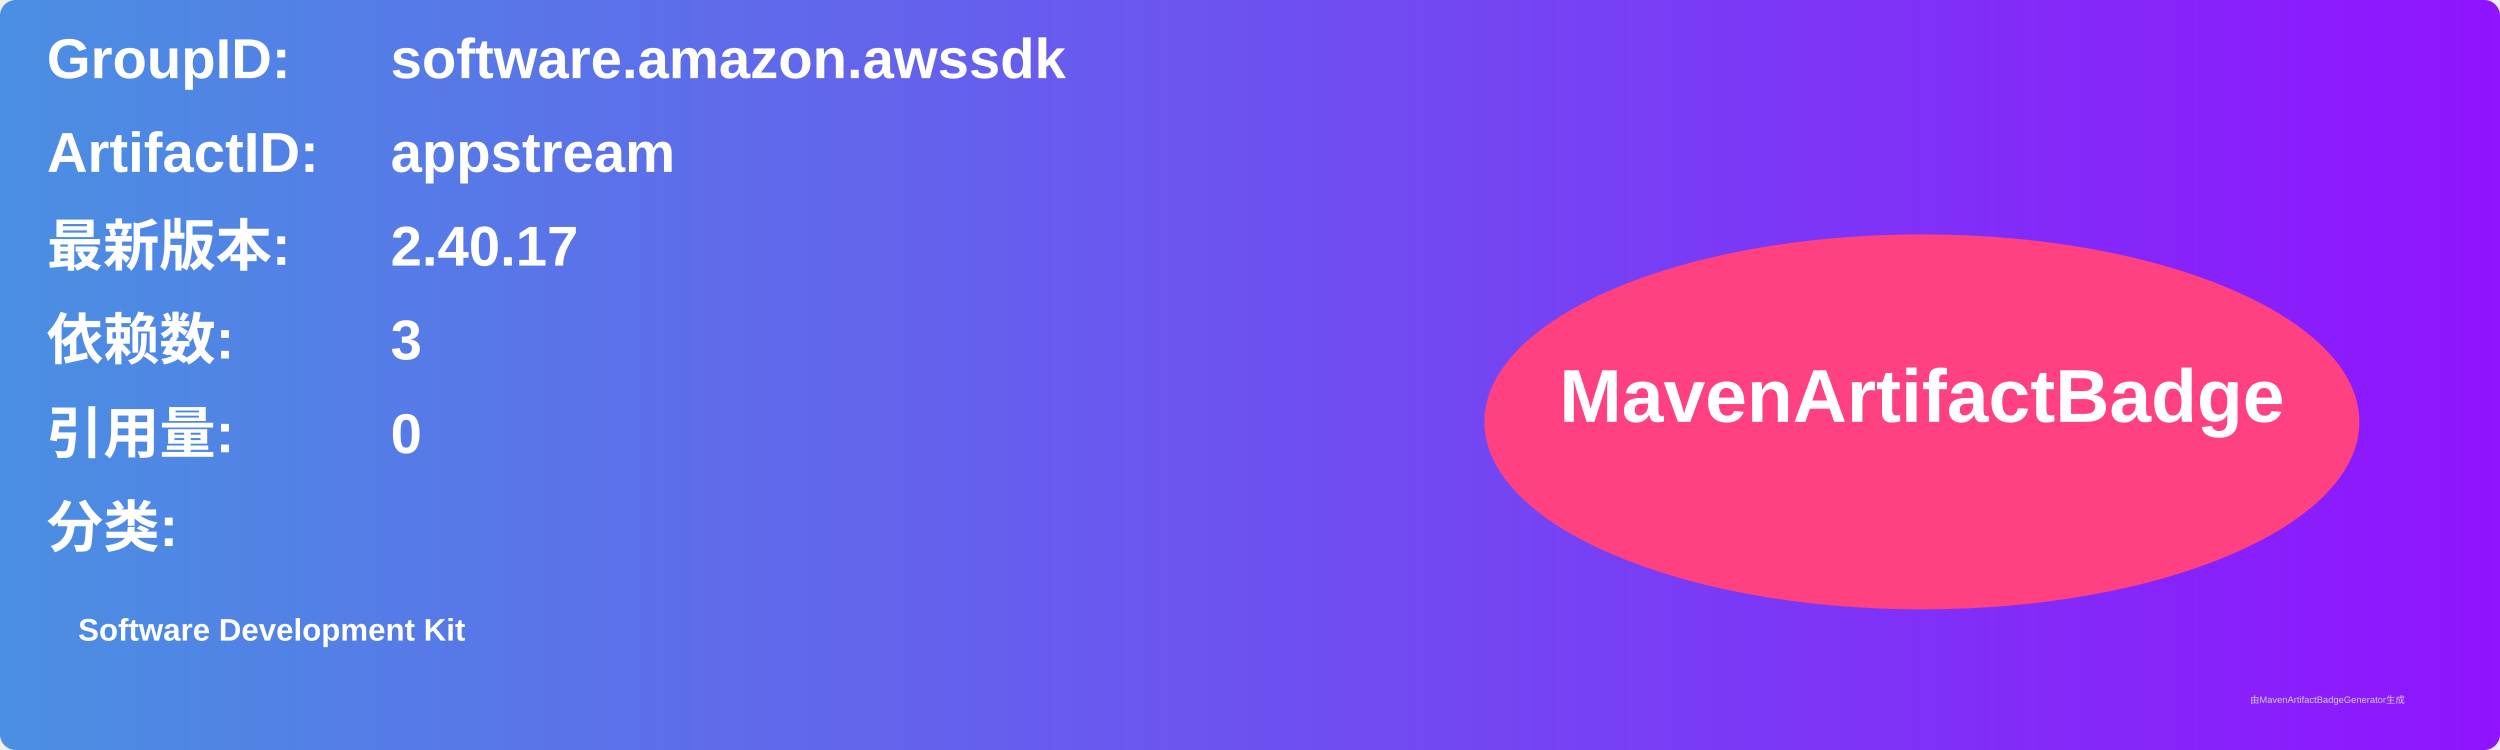
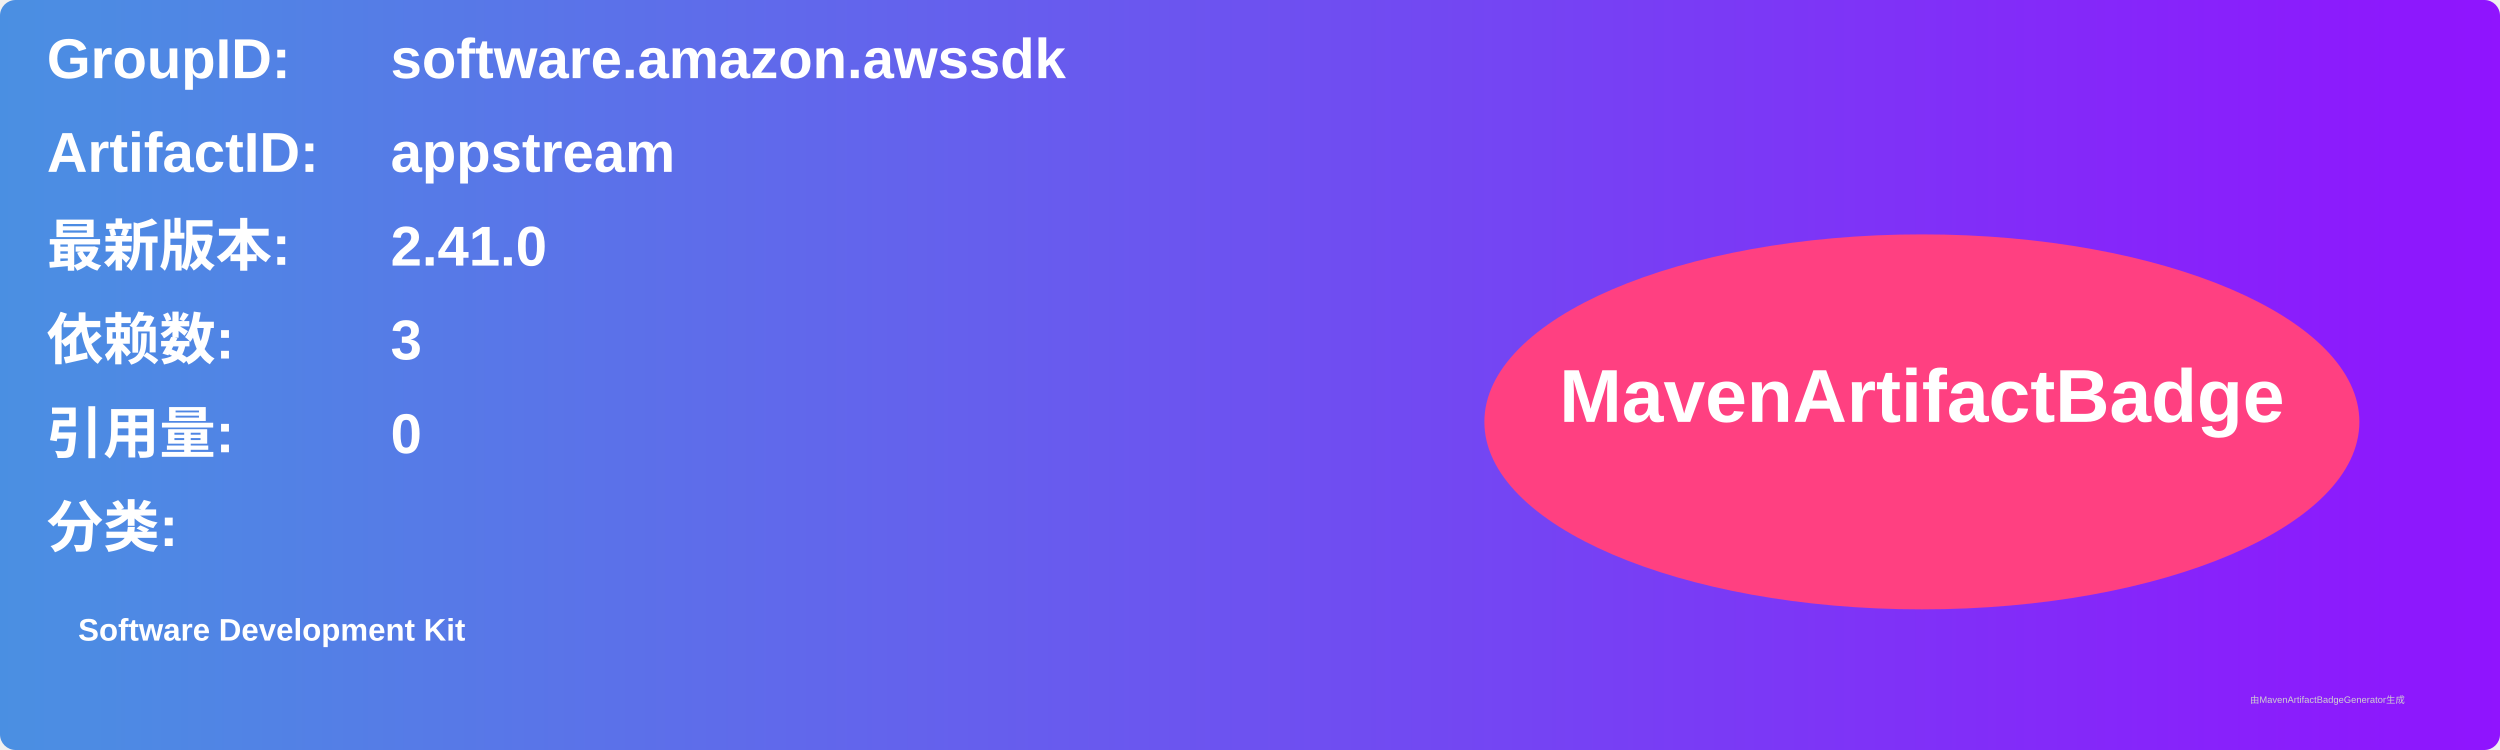
<svg xmlns="http://www.w3.org/2000/svg" width="800" height="240" viewBox="0 0 800 240">
  <linearGradient id="grad" x1="0%" y1="0%" x2="100%" y2="0%">
    <stop offset="0%" stop-color="#4a90e2" />
    <stop offset="100%" stop-color="#9013fe" />
  </linearGradient>
  <rect width="100%" height="100%" rx="5" ry="5" fill="url(#grad)" />
  <g transform="translate(15, 15)">
    <text x="0" y="10" font-family="Arial" font-size="18" fill="white" font-weight="bold" width="260">GroupID:</text>
    <text x="110" y="10" font-family="Arial" font-size="18" fill="white" font-weight="bold" width="460">software.amazon.awssdk</text>
    <text x="0" y="40" font-family="Arial" font-size="18" fill="white" font-weight="bold" width="260">ArtifactID:</text>
    <text x="110" y="40" font-family="Arial" font-size="18" fill="white" font-weight="bold" width="460">appstream</text>
    <text x="0" y="70" font-family="Arial" font-size="18" fill="white" font-weight="bold">最新版本:</text>
    <text x="110" y="70" font-family="Arial" font-size="18" fill="white" font-weight="bold">
-       <tspan font-weight="bold">2.40.17</tspan>
+       <tspan font-weight="bold">2.41.0</tspan>
    </text>
    <text x="0" y="100" font-family="Arial" font-size="18" fill="white" font-weight="bold">依赖数: </text>
    <text x="110" y="100" font-family="Arial" font-size="18" fill="white">
      <tspan font-weight="bold">3</tspan>
    </text>
    <text x="0" y="130" font-family="Arial" font-size="18" fill="white" font-weight="bold">引用量: </text>
    <text x="110" y="130" font-family="Arial" font-size="18" fill="white">
      <tspan font-weight="bold">0</tspan>
    </text>
    <text x="0" y="160" font-family="Arial" font-size="18" fill="white" font-weight="bold">分类:</text>
    <text x="10" y="190" font-family="Arial" font-size="10" fill="white">
      <tspan font-weight="bold">Software Development Kit</tspan>
    </text>
    <ellipse cx="600" cy="120" rx="140" ry="60" fill="#ff4081" />
    <text x="600" y="120" text-anchor="middle" font-family="Arial" font-size="24" fill="white" font-weight="bold">MavenArtifactBadge</text>
  </g>
  <text x="720" y="225" font-family="Arial" font-size="3" fill="#d0d0d0">由MavenArtifactBadgeGenerator生成</text>
</svg>
